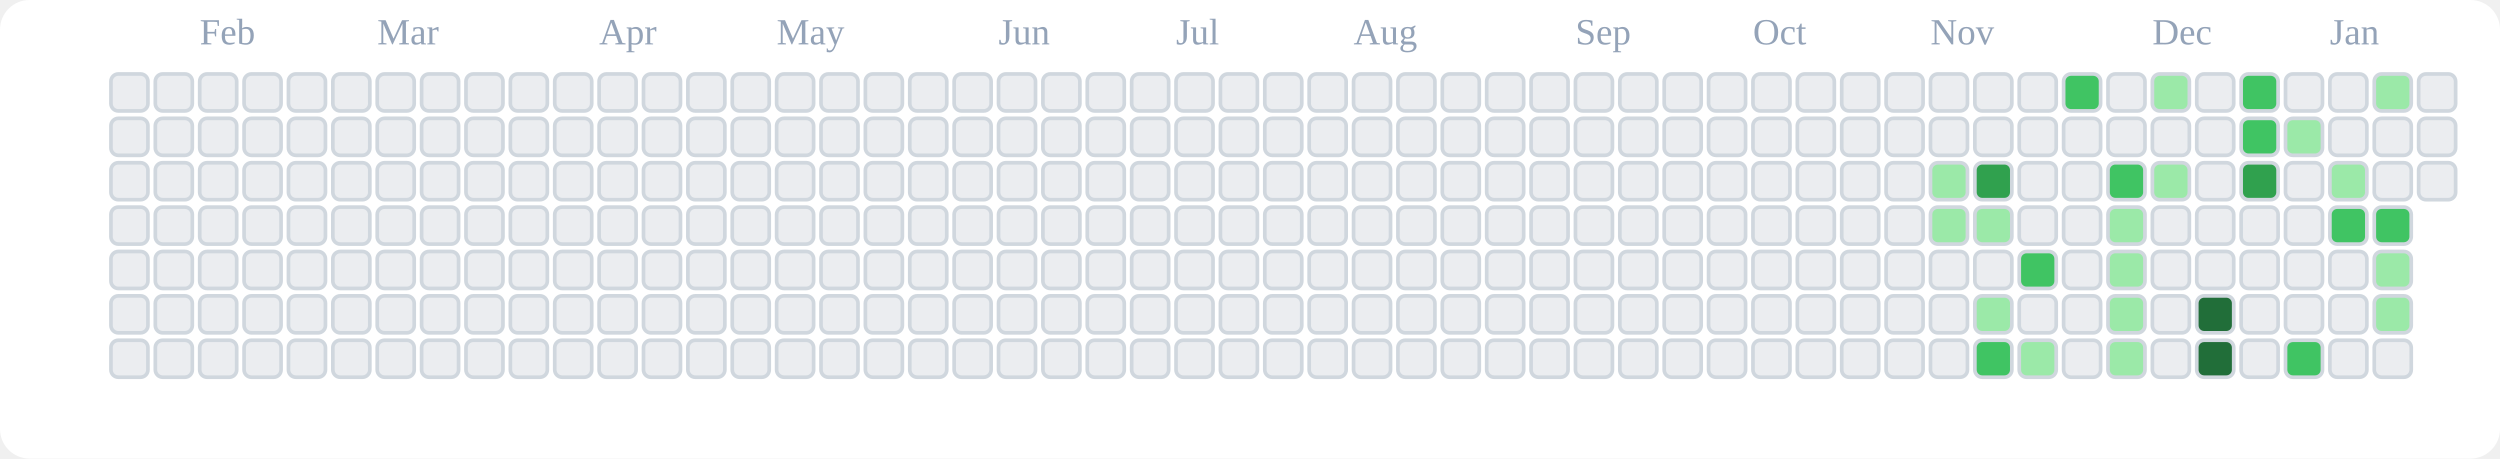
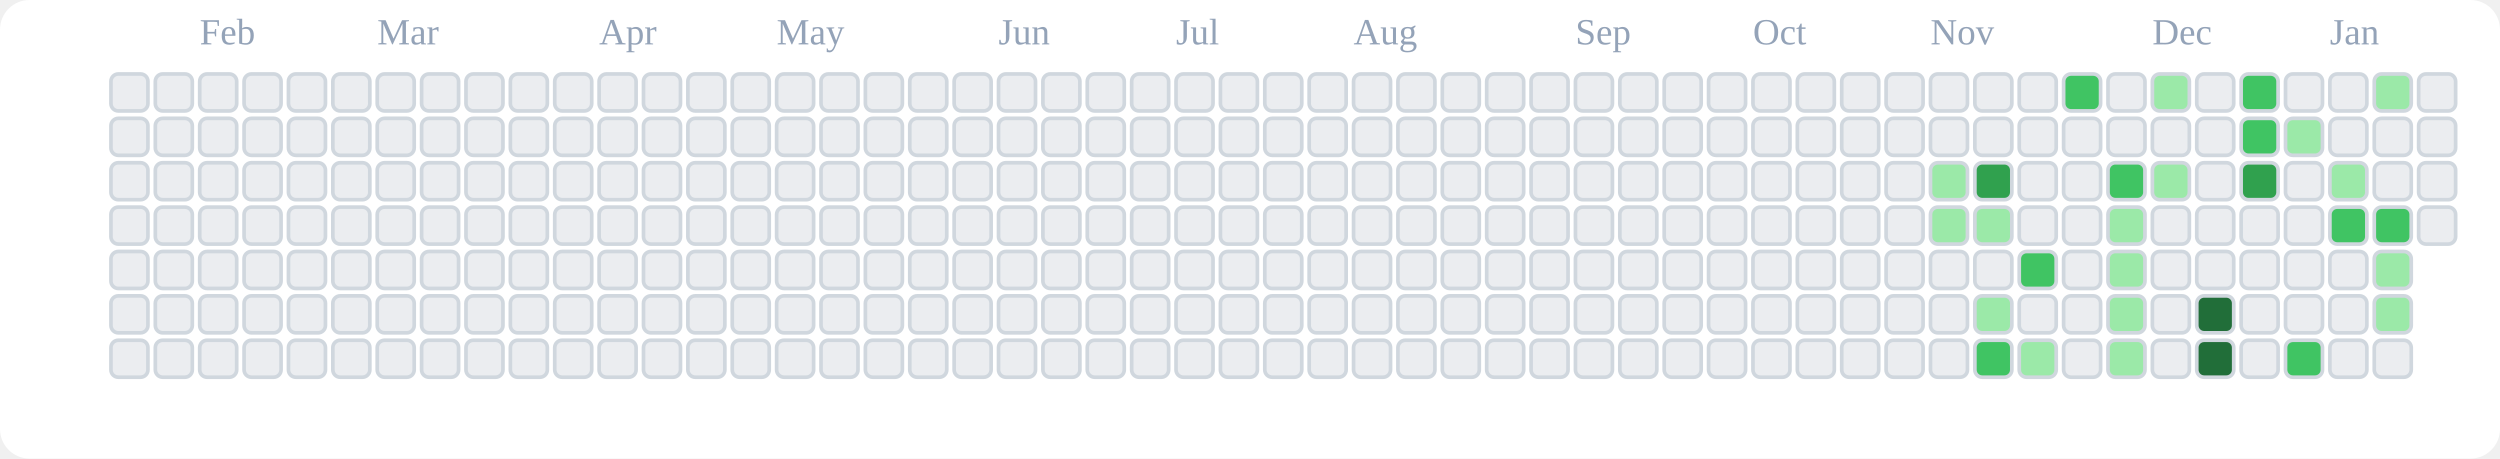
<svg xmlns="http://www.w3.org/2000/svg" viewBox="0 0 676 124" role="img" aria-label="tranhohoangvu Contributions (Light)">
  <rect x="0" y="0" width="676" height="124" fill="#ffffff" rx="8" ry="8" />
  <text x="54" y="12" font-size="10" fill="#94a3b8">Feb</text>
  <text x="102" y="12" font-size="10" fill="#94a3b8">Mar</text>
  <text x="162" y="12" font-size="10" fill="#94a3b8">Apr</text>
  <text x="210" y="12" font-size="10" fill="#94a3b8">May</text>
  <text x="270" y="12" font-size="10" fill="#94a3b8">Jun</text>
  <text x="318" y="12" font-size="10" fill="#94a3b8">Jul</text>
  <text x="366" y="12" font-size="10" fill="#94a3b8">Aug</text>
  <text x="426" y="12" font-size="10" fill="#94a3b8">Sep</text>
  <text x="474" y="12" font-size="10" fill="#94a3b8">Oct</text>
  <text x="522" y="12" font-size="10" fill="#94a3b8">Nov</text>
  <text x="582" y="12" font-size="10" fill="#94a3b8">Dec</text>
  <text x="630" y="12" font-size="10" fill="#94a3b8">Jan</text>
  <rect x="30" y="20" width="10" height="10" rx="2" ry="2" fill="#ebedf0" stroke="#d0d7de" stroke-width="1" />
  <rect x="30" y="32" width="10" height="10" rx="2" ry="2" fill="#ebedf0" stroke="#d0d7de" stroke-width="1" />
  <rect x="30" y="44" width="10" height="10" rx="2" ry="2" fill="#ebedf0" stroke="#d0d7de" stroke-width="1" />
  <rect x="30" y="56" width="10" height="10" rx="2" ry="2" fill="#ebedf0" stroke="#d0d7de" stroke-width="1" />
  <rect x="30" y="68" width="10" height="10" rx="2" ry="2" fill="#ebedf0" stroke="#d0d7de" stroke-width="1" />
  <rect x="30" y="80" width="10" height="10" rx="2" ry="2" fill="#ebedf0" stroke="#d0d7de" stroke-width="1" />
  <rect x="30" y="92" width="10" height="10" rx="2" ry="2" fill="#ebedf0" stroke="#d0d7de" stroke-width="1" />
  <rect x="42" y="20" width="10" height="10" rx="2" ry="2" fill="#ebedf0" stroke="#d0d7de" stroke-width="1" />
  <rect x="42" y="32" width="10" height="10" rx="2" ry="2" fill="#ebedf0" stroke="#d0d7de" stroke-width="1" />
  <rect x="42" y="44" width="10" height="10" rx="2" ry="2" fill="#ebedf0" stroke="#d0d7de" stroke-width="1" />
  <rect x="42" y="56" width="10" height="10" rx="2" ry="2" fill="#ebedf0" stroke="#d0d7de" stroke-width="1" />
  <rect x="42" y="68" width="10" height="10" rx="2" ry="2" fill="#ebedf0" stroke="#d0d7de" stroke-width="1" />
  <rect x="42" y="80" width="10" height="10" rx="2" ry="2" fill="#ebedf0" stroke="#d0d7de" stroke-width="1" />
  <rect x="42" y="92" width="10" height="10" rx="2" ry="2" fill="#ebedf0" stroke="#d0d7de" stroke-width="1" />
  <rect x="54" y="20" width="10" height="10" rx="2" ry="2" fill="#ebedf0" stroke="#d0d7de" stroke-width="1" />
  <rect x="54" y="32" width="10" height="10" rx="2" ry="2" fill="#ebedf0" stroke="#d0d7de" stroke-width="1" />
  <rect x="54" y="44" width="10" height="10" rx="2" ry="2" fill="#ebedf0" stroke="#d0d7de" stroke-width="1" />
  <rect x="54" y="56" width="10" height="10" rx="2" ry="2" fill="#ebedf0" stroke="#d0d7de" stroke-width="1" />
  <rect x="54" y="68" width="10" height="10" rx="2" ry="2" fill="#ebedf0" stroke="#d0d7de" stroke-width="1" />
  <rect x="54" y="80" width="10" height="10" rx="2" ry="2" fill="#ebedf0" stroke="#d0d7de" stroke-width="1" />
  <rect x="54" y="92" width="10" height="10" rx="2" ry="2" fill="#ebedf0" stroke="#d0d7de" stroke-width="1" />
  <rect x="66" y="20" width="10" height="10" rx="2" ry="2" fill="#ebedf0" stroke="#d0d7de" stroke-width="1" />
  <rect x="66" y="32" width="10" height="10" rx="2" ry="2" fill="#ebedf0" stroke="#d0d7de" stroke-width="1" />
  <rect x="66" y="44" width="10" height="10" rx="2" ry="2" fill="#ebedf0" stroke="#d0d7de" stroke-width="1" />
  <rect x="66" y="56" width="10" height="10" rx="2" ry="2" fill="#ebedf0" stroke="#d0d7de" stroke-width="1" />
  <rect x="66" y="68" width="10" height="10" rx="2" ry="2" fill="#ebedf0" stroke="#d0d7de" stroke-width="1" />
  <rect x="66" y="80" width="10" height="10" rx="2" ry="2" fill="#ebedf0" stroke="#d0d7de" stroke-width="1" />
  <rect x="66" y="92" width="10" height="10" rx="2" ry="2" fill="#ebedf0" stroke="#d0d7de" stroke-width="1" />
  <rect x="78" y="20" width="10" height="10" rx="2" ry="2" fill="#ebedf0" stroke="#d0d7de" stroke-width="1" />
  <rect x="78" y="32" width="10" height="10" rx="2" ry="2" fill="#ebedf0" stroke="#d0d7de" stroke-width="1" />
  <rect x="78" y="44" width="10" height="10" rx="2" ry="2" fill="#ebedf0" stroke="#d0d7de" stroke-width="1" />
  <rect x="78" y="56" width="10" height="10" rx="2" ry="2" fill="#ebedf0" stroke="#d0d7de" stroke-width="1" />
  <rect x="78" y="68" width="10" height="10" rx="2" ry="2" fill="#ebedf0" stroke="#d0d7de" stroke-width="1" />
  <rect x="78" y="80" width="10" height="10" rx="2" ry="2" fill="#ebedf0" stroke="#d0d7de" stroke-width="1" />
  <rect x="78" y="92" width="10" height="10" rx="2" ry="2" fill="#ebedf0" stroke="#d0d7de" stroke-width="1" />
  <rect x="90" y="20" width="10" height="10" rx="2" ry="2" fill="#ebedf0" stroke="#d0d7de" stroke-width="1" />
  <rect x="90" y="32" width="10" height="10" rx="2" ry="2" fill="#ebedf0" stroke="#d0d7de" stroke-width="1" />
  <rect x="90" y="44" width="10" height="10" rx="2" ry="2" fill="#ebedf0" stroke="#d0d7de" stroke-width="1" />
  <rect x="90" y="56" width="10" height="10" rx="2" ry="2" fill="#ebedf0" stroke="#d0d7de" stroke-width="1" />
  <rect x="90" y="68" width="10" height="10" rx="2" ry="2" fill="#ebedf0" stroke="#d0d7de" stroke-width="1" />
  <rect x="90" y="80" width="10" height="10" rx="2" ry="2" fill="#ebedf0" stroke="#d0d7de" stroke-width="1" />
  <rect x="90" y="92" width="10" height="10" rx="2" ry="2" fill="#ebedf0" stroke="#d0d7de" stroke-width="1" />
  <rect x="102" y="20" width="10" height="10" rx="2" ry="2" fill="#ebedf0" stroke="#d0d7de" stroke-width="1" />
  <rect x="102" y="32" width="10" height="10" rx="2" ry="2" fill="#ebedf0" stroke="#d0d7de" stroke-width="1" />
  <rect x="102" y="44" width="10" height="10" rx="2" ry="2" fill="#ebedf0" stroke="#d0d7de" stroke-width="1" />
  <rect x="102" y="56" width="10" height="10" rx="2" ry="2" fill="#ebedf0" stroke="#d0d7de" stroke-width="1" />
  <rect x="102" y="68" width="10" height="10" rx="2" ry="2" fill="#ebedf0" stroke="#d0d7de" stroke-width="1" />
  <rect x="102" y="80" width="10" height="10" rx="2" ry="2" fill="#ebedf0" stroke="#d0d7de" stroke-width="1" />
  <rect x="102" y="92" width="10" height="10" rx="2" ry="2" fill="#ebedf0" stroke="#d0d7de" stroke-width="1" />
  <rect x="114" y="20" width="10" height="10" rx="2" ry="2" fill="#ebedf0" stroke="#d0d7de" stroke-width="1" />
  <rect x="114" y="32" width="10" height="10" rx="2" ry="2" fill="#ebedf0" stroke="#d0d7de" stroke-width="1" />
  <rect x="114" y="44" width="10" height="10" rx="2" ry="2" fill="#ebedf0" stroke="#d0d7de" stroke-width="1" />
  <rect x="114" y="56" width="10" height="10" rx="2" ry="2" fill="#ebedf0" stroke="#d0d7de" stroke-width="1" />
  <rect x="114" y="68" width="10" height="10" rx="2" ry="2" fill="#ebedf0" stroke="#d0d7de" stroke-width="1" />
  <rect x="114" y="80" width="10" height="10" rx="2" ry="2" fill="#ebedf0" stroke="#d0d7de" stroke-width="1" />
  <rect x="114" y="92" width="10" height="10" rx="2" ry="2" fill="#ebedf0" stroke="#d0d7de" stroke-width="1" />
  <rect x="126" y="20" width="10" height="10" rx="2" ry="2" fill="#ebedf0" stroke="#d0d7de" stroke-width="1" />
  <rect x="126" y="32" width="10" height="10" rx="2" ry="2" fill="#ebedf0" stroke="#d0d7de" stroke-width="1" />
  <rect x="126" y="44" width="10" height="10" rx="2" ry="2" fill="#ebedf0" stroke="#d0d7de" stroke-width="1" />
  <rect x="126" y="56" width="10" height="10" rx="2" ry="2" fill="#ebedf0" stroke="#d0d7de" stroke-width="1" />
  <rect x="126" y="68" width="10" height="10" rx="2" ry="2" fill="#ebedf0" stroke="#d0d7de" stroke-width="1" />
  <rect x="126" y="80" width="10" height="10" rx="2" ry="2" fill="#ebedf0" stroke="#d0d7de" stroke-width="1" />
  <rect x="126" y="92" width="10" height="10" rx="2" ry="2" fill="#ebedf0" stroke="#d0d7de" stroke-width="1" />
  <rect x="138" y="20" width="10" height="10" rx="2" ry="2" fill="#ebedf0" stroke="#d0d7de" stroke-width="1" />
  <rect x="138" y="32" width="10" height="10" rx="2" ry="2" fill="#ebedf0" stroke="#d0d7de" stroke-width="1" />
  <rect x="138" y="44" width="10" height="10" rx="2" ry="2" fill="#ebedf0" stroke="#d0d7de" stroke-width="1" />
  <rect x="138" y="56" width="10" height="10" rx="2" ry="2" fill="#ebedf0" stroke="#d0d7de" stroke-width="1" />
  <rect x="138" y="68" width="10" height="10" rx="2" ry="2" fill="#ebedf0" stroke="#d0d7de" stroke-width="1" />
  <rect x="138" y="80" width="10" height="10" rx="2" ry="2" fill="#ebedf0" stroke="#d0d7de" stroke-width="1" />
  <rect x="138" y="92" width="10" height="10" rx="2" ry="2" fill="#ebedf0" stroke="#d0d7de" stroke-width="1" />
  <rect x="150" y="20" width="10" height="10" rx="2" ry="2" fill="#ebedf0" stroke="#d0d7de" stroke-width="1" />
  <rect x="150" y="32" width="10" height="10" rx="2" ry="2" fill="#ebedf0" stroke="#d0d7de" stroke-width="1" />
  <rect x="150" y="44" width="10" height="10" rx="2" ry="2" fill="#ebedf0" stroke="#d0d7de" stroke-width="1" />
  <rect x="150" y="56" width="10" height="10" rx="2" ry="2" fill="#ebedf0" stroke="#d0d7de" stroke-width="1" />
  <rect x="150" y="68" width="10" height="10" rx="2" ry="2" fill="#ebedf0" stroke="#d0d7de" stroke-width="1" />
  <rect x="150" y="80" width="10" height="10" rx="2" ry="2" fill="#ebedf0" stroke="#d0d7de" stroke-width="1" />
  <rect x="150" y="92" width="10" height="10" rx="2" ry="2" fill="#ebedf0" stroke="#d0d7de" stroke-width="1" />
  <rect x="162" y="20" width="10" height="10" rx="2" ry="2" fill="#ebedf0" stroke="#d0d7de" stroke-width="1" />
  <rect x="162" y="32" width="10" height="10" rx="2" ry="2" fill="#ebedf0" stroke="#d0d7de" stroke-width="1" />
  <rect x="162" y="44" width="10" height="10" rx="2" ry="2" fill="#ebedf0" stroke="#d0d7de" stroke-width="1" />
  <rect x="162" y="56" width="10" height="10" rx="2" ry="2" fill="#ebedf0" stroke="#d0d7de" stroke-width="1" />
  <rect x="162" y="68" width="10" height="10" rx="2" ry="2" fill="#ebedf0" stroke="#d0d7de" stroke-width="1" />
  <rect x="162" y="80" width="10" height="10" rx="2" ry="2" fill="#ebedf0" stroke="#d0d7de" stroke-width="1" />
  <rect x="162" y="92" width="10" height="10" rx="2" ry="2" fill="#ebedf0" stroke="#d0d7de" stroke-width="1" />
  <rect x="174" y="20" width="10" height="10" rx="2" ry="2" fill="#ebedf0" stroke="#d0d7de" stroke-width="1" />
  <rect x="174" y="32" width="10" height="10" rx="2" ry="2" fill="#ebedf0" stroke="#d0d7de" stroke-width="1" />
  <rect x="174" y="44" width="10" height="10" rx="2" ry="2" fill="#ebedf0" stroke="#d0d7de" stroke-width="1" />
  <rect x="174" y="56" width="10" height="10" rx="2" ry="2" fill="#ebedf0" stroke="#d0d7de" stroke-width="1" />
  <rect x="174" y="68" width="10" height="10" rx="2" ry="2" fill="#ebedf0" stroke="#d0d7de" stroke-width="1" />
  <rect x="174" y="80" width="10" height="10" rx="2" ry="2" fill="#ebedf0" stroke="#d0d7de" stroke-width="1" />
  <rect x="174" y="92" width="10" height="10" rx="2" ry="2" fill="#ebedf0" stroke="#d0d7de" stroke-width="1" />
  <rect x="186" y="20" width="10" height="10" rx="2" ry="2" fill="#ebedf0" stroke="#d0d7de" stroke-width="1" />
  <rect x="186" y="32" width="10" height="10" rx="2" ry="2" fill="#ebedf0" stroke="#d0d7de" stroke-width="1" />
  <rect x="186" y="44" width="10" height="10" rx="2" ry="2" fill="#ebedf0" stroke="#d0d7de" stroke-width="1" />
  <rect x="186" y="56" width="10" height="10" rx="2" ry="2" fill="#ebedf0" stroke="#d0d7de" stroke-width="1" />
  <rect x="186" y="68" width="10" height="10" rx="2" ry="2" fill="#ebedf0" stroke="#d0d7de" stroke-width="1" />
  <rect x="186" y="80" width="10" height="10" rx="2" ry="2" fill="#ebedf0" stroke="#d0d7de" stroke-width="1" />
  <rect x="186" y="92" width="10" height="10" rx="2" ry="2" fill="#ebedf0" stroke="#d0d7de" stroke-width="1" />
  <rect x="198" y="20" width="10" height="10" rx="2" ry="2" fill="#ebedf0" stroke="#d0d7de" stroke-width="1" />
  <rect x="198" y="32" width="10" height="10" rx="2" ry="2" fill="#ebedf0" stroke="#d0d7de" stroke-width="1" />
  <rect x="198" y="44" width="10" height="10" rx="2" ry="2" fill="#ebedf0" stroke="#d0d7de" stroke-width="1" />
  <rect x="198" y="56" width="10" height="10" rx="2" ry="2" fill="#ebedf0" stroke="#d0d7de" stroke-width="1" />
  <rect x="198" y="68" width="10" height="10" rx="2" ry="2" fill="#ebedf0" stroke="#d0d7de" stroke-width="1" />
  <rect x="198" y="80" width="10" height="10" rx="2" ry="2" fill="#ebedf0" stroke="#d0d7de" stroke-width="1" />
  <rect x="198" y="92" width="10" height="10" rx="2" ry="2" fill="#ebedf0" stroke="#d0d7de" stroke-width="1" />
  <rect x="210" y="20" width="10" height="10" rx="2" ry="2" fill="#ebedf0" stroke="#d0d7de" stroke-width="1" />
  <rect x="210" y="32" width="10" height="10" rx="2" ry="2" fill="#ebedf0" stroke="#d0d7de" stroke-width="1" />
  <rect x="210" y="44" width="10" height="10" rx="2" ry="2" fill="#ebedf0" stroke="#d0d7de" stroke-width="1" />
  <rect x="210" y="56" width="10" height="10" rx="2" ry="2" fill="#ebedf0" stroke="#d0d7de" stroke-width="1" />
  <rect x="210" y="68" width="10" height="10" rx="2" ry="2" fill="#ebedf0" stroke="#d0d7de" stroke-width="1" />
  <rect x="210" y="80" width="10" height="10" rx="2" ry="2" fill="#ebedf0" stroke="#d0d7de" stroke-width="1" />
  <rect x="210" y="92" width="10" height="10" rx="2" ry="2" fill="#ebedf0" stroke="#d0d7de" stroke-width="1" />
  <rect x="222" y="20" width="10" height="10" rx="2" ry="2" fill="#ebedf0" stroke="#d0d7de" stroke-width="1" />
  <rect x="222" y="32" width="10" height="10" rx="2" ry="2" fill="#ebedf0" stroke="#d0d7de" stroke-width="1" />
  <rect x="222" y="44" width="10" height="10" rx="2" ry="2" fill="#ebedf0" stroke="#d0d7de" stroke-width="1" />
  <rect x="222" y="56" width="10" height="10" rx="2" ry="2" fill="#ebedf0" stroke="#d0d7de" stroke-width="1" />
  <rect x="222" y="68" width="10" height="10" rx="2" ry="2" fill="#ebedf0" stroke="#d0d7de" stroke-width="1" />
  <rect x="222" y="80" width="10" height="10" rx="2" ry="2" fill="#ebedf0" stroke="#d0d7de" stroke-width="1" />
  <rect x="222" y="92" width="10" height="10" rx="2" ry="2" fill="#ebedf0" stroke="#d0d7de" stroke-width="1" />
  <rect x="234" y="20" width="10" height="10" rx="2" ry="2" fill="#ebedf0" stroke="#d0d7de" stroke-width="1" />
  <rect x="234" y="32" width="10" height="10" rx="2" ry="2" fill="#ebedf0" stroke="#d0d7de" stroke-width="1" />
  <rect x="234" y="44" width="10" height="10" rx="2" ry="2" fill="#ebedf0" stroke="#d0d7de" stroke-width="1" />
  <rect x="234" y="56" width="10" height="10" rx="2" ry="2" fill="#ebedf0" stroke="#d0d7de" stroke-width="1" />
  <rect x="234" y="68" width="10" height="10" rx="2" ry="2" fill="#ebedf0" stroke="#d0d7de" stroke-width="1" />
  <rect x="234" y="80" width="10" height="10" rx="2" ry="2" fill="#ebedf0" stroke="#d0d7de" stroke-width="1" />
  <rect x="234" y="92" width="10" height="10" rx="2" ry="2" fill="#ebedf0" stroke="#d0d7de" stroke-width="1" />
  <rect x="246" y="20" width="10" height="10" rx="2" ry="2" fill="#ebedf0" stroke="#d0d7de" stroke-width="1" />
  <rect x="246" y="32" width="10" height="10" rx="2" ry="2" fill="#ebedf0" stroke="#d0d7de" stroke-width="1" />
  <rect x="246" y="44" width="10" height="10" rx="2" ry="2" fill="#ebedf0" stroke="#d0d7de" stroke-width="1" />
  <rect x="246" y="56" width="10" height="10" rx="2" ry="2" fill="#ebedf0" stroke="#d0d7de" stroke-width="1" />
  <rect x="246" y="68" width="10" height="10" rx="2" ry="2" fill="#ebedf0" stroke="#d0d7de" stroke-width="1" />
  <rect x="246" y="80" width="10" height="10" rx="2" ry="2" fill="#ebedf0" stroke="#d0d7de" stroke-width="1" />
  <rect x="246" y="92" width="10" height="10" rx="2" ry="2" fill="#ebedf0" stroke="#d0d7de" stroke-width="1" />
  <rect x="258" y="20" width="10" height="10" rx="2" ry="2" fill="#ebedf0" stroke="#d0d7de" stroke-width="1" />
  <rect x="258" y="32" width="10" height="10" rx="2" ry="2" fill="#ebedf0" stroke="#d0d7de" stroke-width="1" />
  <rect x="258" y="44" width="10" height="10" rx="2" ry="2" fill="#ebedf0" stroke="#d0d7de" stroke-width="1" />
  <rect x="258" y="56" width="10" height="10" rx="2" ry="2" fill="#ebedf0" stroke="#d0d7de" stroke-width="1" />
  <rect x="258" y="68" width="10" height="10" rx="2" ry="2" fill="#ebedf0" stroke="#d0d7de" stroke-width="1" />
  <rect x="258" y="80" width="10" height="10" rx="2" ry="2" fill="#ebedf0" stroke="#d0d7de" stroke-width="1" />
  <rect x="258" y="92" width="10" height="10" rx="2" ry="2" fill="#ebedf0" stroke="#d0d7de" stroke-width="1" />
  <rect x="270" y="20" width="10" height="10" rx="2" ry="2" fill="#ebedf0" stroke="#d0d7de" stroke-width="1" />
  <rect x="270" y="32" width="10" height="10" rx="2" ry="2" fill="#ebedf0" stroke="#d0d7de" stroke-width="1" />
  <rect x="270" y="44" width="10" height="10" rx="2" ry="2" fill="#ebedf0" stroke="#d0d7de" stroke-width="1" />
  <rect x="270" y="56" width="10" height="10" rx="2" ry="2" fill="#ebedf0" stroke="#d0d7de" stroke-width="1" />
  <rect x="270" y="68" width="10" height="10" rx="2" ry="2" fill="#ebedf0" stroke="#d0d7de" stroke-width="1" />
  <rect x="270" y="80" width="10" height="10" rx="2" ry="2" fill="#ebedf0" stroke="#d0d7de" stroke-width="1" />
  <rect x="270" y="92" width="10" height="10" rx="2" ry="2" fill="#ebedf0" stroke="#d0d7de" stroke-width="1" />
  <rect x="282" y="20" width="10" height="10" rx="2" ry="2" fill="#ebedf0" stroke="#d0d7de" stroke-width="1" />
  <rect x="282" y="32" width="10" height="10" rx="2" ry="2" fill="#ebedf0" stroke="#d0d7de" stroke-width="1" />
  <rect x="282" y="44" width="10" height="10" rx="2" ry="2" fill="#ebedf0" stroke="#d0d7de" stroke-width="1" />
  <rect x="282" y="56" width="10" height="10" rx="2" ry="2" fill="#ebedf0" stroke="#d0d7de" stroke-width="1" />
  <rect x="282" y="68" width="10" height="10" rx="2" ry="2" fill="#ebedf0" stroke="#d0d7de" stroke-width="1" />
  <rect x="282" y="80" width="10" height="10" rx="2" ry="2" fill="#ebedf0" stroke="#d0d7de" stroke-width="1" />
  <rect x="282" y="92" width="10" height="10" rx="2" ry="2" fill="#ebedf0" stroke="#d0d7de" stroke-width="1" />
  <rect x="294" y="20" width="10" height="10" rx="2" ry="2" fill="#ebedf0" stroke="#d0d7de" stroke-width="1" />
  <rect x="294" y="32" width="10" height="10" rx="2" ry="2" fill="#ebedf0" stroke="#d0d7de" stroke-width="1" />
  <rect x="294" y="44" width="10" height="10" rx="2" ry="2" fill="#ebedf0" stroke="#d0d7de" stroke-width="1" />
  <rect x="294" y="56" width="10" height="10" rx="2" ry="2" fill="#ebedf0" stroke="#d0d7de" stroke-width="1" />
  <rect x="294" y="68" width="10" height="10" rx="2" ry="2" fill="#ebedf0" stroke="#d0d7de" stroke-width="1" />
  <rect x="294" y="80" width="10" height="10" rx="2" ry="2" fill="#ebedf0" stroke="#d0d7de" stroke-width="1" />
  <rect x="294" y="92" width="10" height="10" rx="2" ry="2" fill="#ebedf0" stroke="#d0d7de" stroke-width="1" />
  <rect x="306" y="20" width="10" height="10" rx="2" ry="2" fill="#ebedf0" stroke="#d0d7de" stroke-width="1" />
  <rect x="306" y="32" width="10" height="10" rx="2" ry="2" fill="#ebedf0" stroke="#d0d7de" stroke-width="1" />
  <rect x="306" y="44" width="10" height="10" rx="2" ry="2" fill="#ebedf0" stroke="#d0d7de" stroke-width="1" />
  <rect x="306" y="56" width="10" height="10" rx="2" ry="2" fill="#ebedf0" stroke="#d0d7de" stroke-width="1" />
  <rect x="306" y="68" width="10" height="10" rx="2" ry="2" fill="#ebedf0" stroke="#d0d7de" stroke-width="1" />
  <rect x="306" y="80" width="10" height="10" rx="2" ry="2" fill="#ebedf0" stroke="#d0d7de" stroke-width="1" />
  <rect x="306" y="92" width="10" height="10" rx="2" ry="2" fill="#ebedf0" stroke="#d0d7de" stroke-width="1" />
  <rect x="318" y="20" width="10" height="10" rx="2" ry="2" fill="#ebedf0" stroke="#d0d7de" stroke-width="1" />
  <rect x="318" y="32" width="10" height="10" rx="2" ry="2" fill="#ebedf0" stroke="#d0d7de" stroke-width="1" />
  <rect x="318" y="44" width="10" height="10" rx="2" ry="2" fill="#ebedf0" stroke="#d0d7de" stroke-width="1" />
  <rect x="318" y="56" width="10" height="10" rx="2" ry="2" fill="#ebedf0" stroke="#d0d7de" stroke-width="1" />
  <rect x="318" y="68" width="10" height="10" rx="2" ry="2" fill="#ebedf0" stroke="#d0d7de" stroke-width="1" />
  <rect x="318" y="80" width="10" height="10" rx="2" ry="2" fill="#ebedf0" stroke="#d0d7de" stroke-width="1" />
  <rect x="318" y="92" width="10" height="10" rx="2" ry="2" fill="#ebedf0" stroke="#d0d7de" stroke-width="1" />
  <rect x="330" y="20" width="10" height="10" rx="2" ry="2" fill="#ebedf0" stroke="#d0d7de" stroke-width="1" />
  <rect x="330" y="32" width="10" height="10" rx="2" ry="2" fill="#ebedf0" stroke="#d0d7de" stroke-width="1" />
  <rect x="330" y="44" width="10" height="10" rx="2" ry="2" fill="#ebedf0" stroke="#d0d7de" stroke-width="1" />
  <rect x="330" y="56" width="10" height="10" rx="2" ry="2" fill="#ebedf0" stroke="#d0d7de" stroke-width="1" />
  <rect x="330" y="68" width="10" height="10" rx="2" ry="2" fill="#ebedf0" stroke="#d0d7de" stroke-width="1" />
  <rect x="330" y="80" width="10" height="10" rx="2" ry="2" fill="#ebedf0" stroke="#d0d7de" stroke-width="1" />
  <rect x="330" y="92" width="10" height="10" rx="2" ry="2" fill="#ebedf0" stroke="#d0d7de" stroke-width="1" />
  <rect x="342" y="20" width="10" height="10" rx="2" ry="2" fill="#ebedf0" stroke="#d0d7de" stroke-width="1" />
  <rect x="342" y="32" width="10" height="10" rx="2" ry="2" fill="#ebedf0" stroke="#d0d7de" stroke-width="1" />
  <rect x="342" y="44" width="10" height="10" rx="2" ry="2" fill="#ebedf0" stroke="#d0d7de" stroke-width="1" />
  <rect x="342" y="56" width="10" height="10" rx="2" ry="2" fill="#ebedf0" stroke="#d0d7de" stroke-width="1" />
  <rect x="342" y="68" width="10" height="10" rx="2" ry="2" fill="#ebedf0" stroke="#d0d7de" stroke-width="1" />
  <rect x="342" y="80" width="10" height="10" rx="2" ry="2" fill="#ebedf0" stroke="#d0d7de" stroke-width="1" />
  <rect x="342" y="92" width="10" height="10" rx="2" ry="2" fill="#ebedf0" stroke="#d0d7de" stroke-width="1" />
  <rect x="354" y="20" width="10" height="10" rx="2" ry="2" fill="#ebedf0" stroke="#d0d7de" stroke-width="1" />
  <rect x="354" y="32" width="10" height="10" rx="2" ry="2" fill="#ebedf0" stroke="#d0d7de" stroke-width="1" />
  <rect x="354" y="44" width="10" height="10" rx="2" ry="2" fill="#ebedf0" stroke="#d0d7de" stroke-width="1" />
  <rect x="354" y="56" width="10" height="10" rx="2" ry="2" fill="#ebedf0" stroke="#d0d7de" stroke-width="1" />
  <rect x="354" y="68" width="10" height="10" rx="2" ry="2" fill="#ebedf0" stroke="#d0d7de" stroke-width="1" />
  <rect x="354" y="80" width="10" height="10" rx="2" ry="2" fill="#ebedf0" stroke="#d0d7de" stroke-width="1" />
  <rect x="354" y="92" width="10" height="10" rx="2" ry="2" fill="#ebedf0" stroke="#d0d7de" stroke-width="1" />
  <rect x="366" y="20" width="10" height="10" rx="2" ry="2" fill="#ebedf0" stroke="#d0d7de" stroke-width="1" />
  <rect x="366" y="32" width="10" height="10" rx="2" ry="2" fill="#ebedf0" stroke="#d0d7de" stroke-width="1" />
  <rect x="366" y="44" width="10" height="10" rx="2" ry="2" fill="#ebedf0" stroke="#d0d7de" stroke-width="1" />
  <rect x="366" y="56" width="10" height="10" rx="2" ry="2" fill="#ebedf0" stroke="#d0d7de" stroke-width="1" />
  <rect x="366" y="68" width="10" height="10" rx="2" ry="2" fill="#ebedf0" stroke="#d0d7de" stroke-width="1" />
  <rect x="366" y="80" width="10" height="10" rx="2" ry="2" fill="#ebedf0" stroke="#d0d7de" stroke-width="1" />
  <rect x="366" y="92" width="10" height="10" rx="2" ry="2" fill="#ebedf0" stroke="#d0d7de" stroke-width="1" />
  <rect x="378" y="20" width="10" height="10" rx="2" ry="2" fill="#ebedf0" stroke="#d0d7de" stroke-width="1" />
  <rect x="378" y="32" width="10" height="10" rx="2" ry="2" fill="#ebedf0" stroke="#d0d7de" stroke-width="1" />
  <rect x="378" y="44" width="10" height="10" rx="2" ry="2" fill="#ebedf0" stroke="#d0d7de" stroke-width="1" />
  <rect x="378" y="56" width="10" height="10" rx="2" ry="2" fill="#ebedf0" stroke="#d0d7de" stroke-width="1" />
  <rect x="378" y="68" width="10" height="10" rx="2" ry="2" fill="#ebedf0" stroke="#d0d7de" stroke-width="1" />
  <rect x="378" y="80" width="10" height="10" rx="2" ry="2" fill="#ebedf0" stroke="#d0d7de" stroke-width="1" />
  <rect x="378" y="92" width="10" height="10" rx="2" ry="2" fill="#ebedf0" stroke="#d0d7de" stroke-width="1" />
  <rect x="390" y="20" width="10" height="10" rx="2" ry="2" fill="#ebedf0" stroke="#d0d7de" stroke-width="1" />
  <rect x="390" y="32" width="10" height="10" rx="2" ry="2" fill="#ebedf0" stroke="#d0d7de" stroke-width="1" />
  <rect x="390" y="44" width="10" height="10" rx="2" ry="2" fill="#ebedf0" stroke="#d0d7de" stroke-width="1" />
  <rect x="390" y="56" width="10" height="10" rx="2" ry="2" fill="#ebedf0" stroke="#d0d7de" stroke-width="1" />
  <rect x="390" y="68" width="10" height="10" rx="2" ry="2" fill="#ebedf0" stroke="#d0d7de" stroke-width="1" />
  <rect x="390" y="80" width="10" height="10" rx="2" ry="2" fill="#ebedf0" stroke="#d0d7de" stroke-width="1" />
  <rect x="390" y="92" width="10" height="10" rx="2" ry="2" fill="#ebedf0" stroke="#d0d7de" stroke-width="1" />
  <rect x="402" y="20" width="10" height="10" rx="2" ry="2" fill="#ebedf0" stroke="#d0d7de" stroke-width="1" />
  <rect x="402" y="32" width="10" height="10" rx="2" ry="2" fill="#ebedf0" stroke="#d0d7de" stroke-width="1" />
  <rect x="402" y="44" width="10" height="10" rx="2" ry="2" fill="#ebedf0" stroke="#d0d7de" stroke-width="1" />
  <rect x="402" y="56" width="10" height="10" rx="2" ry="2" fill="#ebedf0" stroke="#d0d7de" stroke-width="1" />
  <rect x="402" y="68" width="10" height="10" rx="2" ry="2" fill="#ebedf0" stroke="#d0d7de" stroke-width="1" />
  <rect x="402" y="80" width="10" height="10" rx="2" ry="2" fill="#ebedf0" stroke="#d0d7de" stroke-width="1" />
  <rect x="402" y="92" width="10" height="10" rx="2" ry="2" fill="#ebedf0" stroke="#d0d7de" stroke-width="1" />
  <rect x="414" y="20" width="10" height="10" rx="2" ry="2" fill="#ebedf0" stroke="#d0d7de" stroke-width="1" />
  <rect x="414" y="32" width="10" height="10" rx="2" ry="2" fill="#ebedf0" stroke="#d0d7de" stroke-width="1" />
  <rect x="414" y="44" width="10" height="10" rx="2" ry="2" fill="#ebedf0" stroke="#d0d7de" stroke-width="1" />
  <rect x="414" y="56" width="10" height="10" rx="2" ry="2" fill="#ebedf0" stroke="#d0d7de" stroke-width="1" />
  <rect x="414" y="68" width="10" height="10" rx="2" ry="2" fill="#ebedf0" stroke="#d0d7de" stroke-width="1" />
  <rect x="414" y="80" width="10" height="10" rx="2" ry="2" fill="#ebedf0" stroke="#d0d7de" stroke-width="1" />
  <rect x="414" y="92" width="10" height="10" rx="2" ry="2" fill="#ebedf0" stroke="#d0d7de" stroke-width="1" />
  <rect x="426" y="20" width="10" height="10" rx="2" ry="2" fill="#ebedf0" stroke="#d0d7de" stroke-width="1" />
  <rect x="426" y="32" width="10" height="10" rx="2" ry="2" fill="#ebedf0" stroke="#d0d7de" stroke-width="1" />
  <rect x="426" y="44" width="10" height="10" rx="2" ry="2" fill="#ebedf0" stroke="#d0d7de" stroke-width="1" />
  <rect x="426" y="56" width="10" height="10" rx="2" ry="2" fill="#ebedf0" stroke="#d0d7de" stroke-width="1" />
  <rect x="426" y="68" width="10" height="10" rx="2" ry="2" fill="#ebedf0" stroke="#d0d7de" stroke-width="1" />
  <rect x="426" y="80" width="10" height="10" rx="2" ry="2" fill="#ebedf0" stroke="#d0d7de" stroke-width="1" />
  <rect x="426" y="92" width="10" height="10" rx="2" ry="2" fill="#ebedf0" stroke="#d0d7de" stroke-width="1" />
  <rect x="438" y="20" width="10" height="10" rx="2" ry="2" fill="#ebedf0" stroke="#d0d7de" stroke-width="1" />
  <rect x="438" y="32" width="10" height="10" rx="2" ry="2" fill="#ebedf0" stroke="#d0d7de" stroke-width="1" />
  <rect x="438" y="44" width="10" height="10" rx="2" ry="2" fill="#ebedf0" stroke="#d0d7de" stroke-width="1" />
  <rect x="438" y="56" width="10" height="10" rx="2" ry="2" fill="#ebedf0" stroke="#d0d7de" stroke-width="1" />
  <rect x="438" y="68" width="10" height="10" rx="2" ry="2" fill="#ebedf0" stroke="#d0d7de" stroke-width="1" />
  <rect x="438" y="80" width="10" height="10" rx="2" ry="2" fill="#ebedf0" stroke="#d0d7de" stroke-width="1" />
  <rect x="438" y="92" width="10" height="10" rx="2" ry="2" fill="#ebedf0" stroke="#d0d7de" stroke-width="1" />
  <rect x="450" y="20" width="10" height="10" rx="2" ry="2" fill="#ebedf0" stroke="#d0d7de" stroke-width="1" />
  <rect x="450" y="32" width="10" height="10" rx="2" ry="2" fill="#ebedf0" stroke="#d0d7de" stroke-width="1" />
  <rect x="450" y="44" width="10" height="10" rx="2" ry="2" fill="#ebedf0" stroke="#d0d7de" stroke-width="1" />
  <rect x="450" y="56" width="10" height="10" rx="2" ry="2" fill="#ebedf0" stroke="#d0d7de" stroke-width="1" />
  <rect x="450" y="68" width="10" height="10" rx="2" ry="2" fill="#ebedf0" stroke="#d0d7de" stroke-width="1" />
  <rect x="450" y="80" width="10" height="10" rx="2" ry="2" fill="#ebedf0" stroke="#d0d7de" stroke-width="1" />
  <rect x="450" y="92" width="10" height="10" rx="2" ry="2" fill="#ebedf0" stroke="#d0d7de" stroke-width="1" />
  <rect x="462" y="20" width="10" height="10" rx="2" ry="2" fill="#ebedf0" stroke="#d0d7de" stroke-width="1" />
  <rect x="462" y="32" width="10" height="10" rx="2" ry="2" fill="#ebedf0" stroke="#d0d7de" stroke-width="1" />
  <rect x="462" y="44" width="10" height="10" rx="2" ry="2" fill="#ebedf0" stroke="#d0d7de" stroke-width="1" />
  <rect x="462" y="56" width="10" height="10" rx="2" ry="2" fill="#ebedf0" stroke="#d0d7de" stroke-width="1" />
  <rect x="462" y="68" width="10" height="10" rx="2" ry="2" fill="#ebedf0" stroke="#d0d7de" stroke-width="1" />
  <rect x="462" y="80" width="10" height="10" rx="2" ry="2" fill="#ebedf0" stroke="#d0d7de" stroke-width="1" />
  <rect x="462" y="92" width="10" height="10" rx="2" ry="2" fill="#ebedf0" stroke="#d0d7de" stroke-width="1" />
  <rect x="474" y="20" width="10" height="10" rx="2" ry="2" fill="#ebedf0" stroke="#d0d7de" stroke-width="1" />
  <rect x="474" y="32" width="10" height="10" rx="2" ry="2" fill="#ebedf0" stroke="#d0d7de" stroke-width="1" />
  <rect x="474" y="44" width="10" height="10" rx="2" ry="2" fill="#ebedf0" stroke="#d0d7de" stroke-width="1" />
  <rect x="474" y="56" width="10" height="10" rx="2" ry="2" fill="#ebedf0" stroke="#d0d7de" stroke-width="1" />
  <rect x="474" y="68" width="10" height="10" rx="2" ry="2" fill="#ebedf0" stroke="#d0d7de" stroke-width="1" />
  <rect x="474" y="80" width="10" height="10" rx="2" ry="2" fill="#ebedf0" stroke="#d0d7de" stroke-width="1" />
  <rect x="474" y="92" width="10" height="10" rx="2" ry="2" fill="#ebedf0" stroke="#d0d7de" stroke-width="1" />
  <rect x="486" y="20" width="10" height="10" rx="2" ry="2" fill="#ebedf0" stroke="#d0d7de" stroke-width="1" />
  <rect x="486" y="32" width="10" height="10" rx="2" ry="2" fill="#ebedf0" stroke="#d0d7de" stroke-width="1" />
  <rect x="486" y="44" width="10" height="10" rx="2" ry="2" fill="#ebedf0" stroke="#d0d7de" stroke-width="1" />
  <rect x="486" y="56" width="10" height="10" rx="2" ry="2" fill="#ebedf0" stroke="#d0d7de" stroke-width="1" />
  <rect x="486" y="68" width="10" height="10" rx="2" ry="2" fill="#ebedf0" stroke="#d0d7de" stroke-width="1" />
  <rect x="486" y="80" width="10" height="10" rx="2" ry="2" fill="#ebedf0" stroke="#d0d7de" stroke-width="1" />
  <rect x="486" y="92" width="10" height="10" rx="2" ry="2" fill="#ebedf0" stroke="#d0d7de" stroke-width="1" />
  <rect x="498" y="20" width="10" height="10" rx="2" ry="2" fill="#ebedf0" stroke="#d0d7de" stroke-width="1" />
  <rect x="498" y="32" width="10" height="10" rx="2" ry="2" fill="#ebedf0" stroke="#d0d7de" stroke-width="1" />
  <rect x="498" y="44" width="10" height="10" rx="2" ry="2" fill="#ebedf0" stroke="#d0d7de" stroke-width="1" />
  <rect x="498" y="56" width="10" height="10" rx="2" ry="2" fill="#ebedf0" stroke="#d0d7de" stroke-width="1" />
  <rect x="498" y="68" width="10" height="10" rx="2" ry="2" fill="#ebedf0" stroke="#d0d7de" stroke-width="1" />
  <rect x="498" y="80" width="10" height="10" rx="2" ry="2" fill="#ebedf0" stroke="#d0d7de" stroke-width="1" />
  <rect x="498" y="92" width="10" height="10" rx="2" ry="2" fill="#ebedf0" stroke="#d0d7de" stroke-width="1" />
  <rect x="510" y="20" width="10" height="10" rx="2" ry="2" fill="#ebedf0" stroke="#d0d7de" stroke-width="1" />
  <rect x="510" y="32" width="10" height="10" rx="2" ry="2" fill="#ebedf0" stroke="#d0d7de" stroke-width="1" />
  <rect x="510" y="44" width="10" height="10" rx="2" ry="2" fill="#ebedf0" stroke="#d0d7de" stroke-width="1" />
  <rect x="510" y="56" width="10" height="10" rx="2" ry="2" fill="#ebedf0" stroke="#d0d7de" stroke-width="1" />
  <rect x="510" y="68" width="10" height="10" rx="2" ry="2" fill="#ebedf0" stroke="#d0d7de" stroke-width="1" />
  <rect x="510" y="80" width="10" height="10" rx="2" ry="2" fill="#ebedf0" stroke="#d0d7de" stroke-width="1" />
  <rect x="510" y="92" width="10" height="10" rx="2" ry="2" fill="#ebedf0" stroke="#d0d7de" stroke-width="1" />
  <rect x="522" y="20" width="10" height="10" rx="2" ry="2" fill="#ebedf0" stroke="#d0d7de" stroke-width="1" />
  <rect x="522" y="32" width="10" height="10" rx="2" ry="2" fill="#ebedf0" stroke="#d0d7de" stroke-width="1" />
  <rect x="522" y="44" width="10" height="10" rx="2" ry="2" fill="#9be9a8" stroke="#d0d7de" stroke-width="1" />
  <rect x="522" y="56" width="10" height="10" rx="2" ry="2" fill="#9be9a8" stroke="#d0d7de" stroke-width="1" />
  <rect x="522" y="68" width="10" height="10" rx="2" ry="2" fill="#ebedf0" stroke="#d0d7de" stroke-width="1" />
  <rect x="522" y="80" width="10" height="10" rx="2" ry="2" fill="#ebedf0" stroke="#d0d7de" stroke-width="1" />
  <rect x="522" y="92" width="10" height="10" rx="2" ry="2" fill="#ebedf0" stroke="#d0d7de" stroke-width="1" />
  <rect x="534" y="20" width="10" height="10" rx="2" ry="2" fill="#ebedf0" stroke="#d0d7de" stroke-width="1" />
  <rect x="534" y="32" width="10" height="10" rx="2" ry="2" fill="#ebedf0" stroke="#d0d7de" stroke-width="1" />
  <rect x="534" y="44" width="10" height="10" rx="2" ry="2" fill="#30a14e" stroke="#d0d7de" stroke-width="1" />
  <rect x="534" y="56" width="10" height="10" rx="2" ry="2" fill="#9be9a8" stroke="#d0d7de" stroke-width="1" />
  <rect x="534" y="68" width="10" height="10" rx="2" ry="2" fill="#ebedf0" stroke="#d0d7de" stroke-width="1" />
  <rect x="534" y="80" width="10" height="10" rx="2" ry="2" fill="#9be9a8" stroke="#d0d7de" stroke-width="1" />
  <rect x="534" y="92" width="10" height="10" rx="2" ry="2" fill="#40c463" stroke="#d0d7de" stroke-width="1" />
  <rect x="546" y="20" width="10" height="10" rx="2" ry="2" fill="#ebedf0" stroke="#d0d7de" stroke-width="1" />
  <rect x="546" y="32" width="10" height="10" rx="2" ry="2" fill="#ebedf0" stroke="#d0d7de" stroke-width="1" />
  <rect x="546" y="44" width="10" height="10" rx="2" ry="2" fill="#ebedf0" stroke="#d0d7de" stroke-width="1" />
  <rect x="546" y="56" width="10" height="10" rx="2" ry="2" fill="#ebedf0" stroke="#d0d7de" stroke-width="1" />
  <rect x="546" y="68" width="10" height="10" rx="2" ry="2" fill="#40c463" stroke="#d0d7de" stroke-width="1" />
  <rect x="546" y="80" width="10" height="10" rx="2" ry="2" fill="#ebedf0" stroke="#d0d7de" stroke-width="1" />
  <rect x="546" y="92" width="10" height="10" rx="2" ry="2" fill="#9be9a8" stroke="#d0d7de" stroke-width="1" />
  <rect x="558" y="20" width="10" height="10" rx="2" ry="2" fill="#40c463" stroke="#d0d7de" stroke-width="1" />
  <rect x="558" y="32" width="10" height="10" rx="2" ry="2" fill="#ebedf0" stroke="#d0d7de" stroke-width="1" />
  <rect x="558" y="44" width="10" height="10" rx="2" ry="2" fill="#ebedf0" stroke="#d0d7de" stroke-width="1" />
  <rect x="558" y="56" width="10" height="10" rx="2" ry="2" fill="#ebedf0" stroke="#d0d7de" stroke-width="1" />
  <rect x="558" y="68" width="10" height="10" rx="2" ry="2" fill="#ebedf0" stroke="#d0d7de" stroke-width="1" />
  <rect x="558" y="80" width="10" height="10" rx="2" ry="2" fill="#ebedf0" stroke="#d0d7de" stroke-width="1" />
  <rect x="558" y="92" width="10" height="10" rx="2" ry="2" fill="#ebedf0" stroke="#d0d7de" stroke-width="1" />
  <rect x="570" y="20" width="10" height="10" rx="2" ry="2" fill="#ebedf0" stroke="#d0d7de" stroke-width="1" />
  <rect x="570" y="32" width="10" height="10" rx="2" ry="2" fill="#ebedf0" stroke="#d0d7de" stroke-width="1" />
  <rect x="570" y="44" width="10" height="10" rx="2" ry="2" fill="#40c463" stroke="#d0d7de" stroke-width="1" />
  <rect x="570" y="56" width="10" height="10" rx="2" ry="2" fill="#9be9a8" stroke="#d0d7de" stroke-width="1" />
  <rect x="570" y="68" width="10" height="10" rx="2" ry="2" fill="#9be9a8" stroke="#d0d7de" stroke-width="1" />
  <rect x="570" y="80" width="10" height="10" rx="2" ry="2" fill="#9be9a8" stroke="#d0d7de" stroke-width="1" />
  <rect x="570" y="92" width="10" height="10" rx="2" ry="2" fill="#9be9a8" stroke="#d0d7de" stroke-width="1" />
  <rect x="582" y="20" width="10" height="10" rx="2" ry="2" fill="#9be9a8" stroke="#d0d7de" stroke-width="1" />
  <rect x="582" y="32" width="10" height="10" rx="2" ry="2" fill="#ebedf0" stroke="#d0d7de" stroke-width="1" />
  <rect x="582" y="44" width="10" height="10" rx="2" ry="2" fill="#9be9a8" stroke="#d0d7de" stroke-width="1" />
  <rect x="582" y="56" width="10" height="10" rx="2" ry="2" fill="#ebedf0" stroke="#d0d7de" stroke-width="1" />
  <rect x="582" y="68" width="10" height="10" rx="2" ry="2" fill="#ebedf0" stroke="#d0d7de" stroke-width="1" />
  <rect x="582" y="80" width="10" height="10" rx="2" ry="2" fill="#ebedf0" stroke="#d0d7de" stroke-width="1" />
  <rect x="582" y="92" width="10" height="10" rx="2" ry="2" fill="#ebedf0" stroke="#d0d7de" stroke-width="1" />
  <rect x="594" y="20" width="10" height="10" rx="2" ry="2" fill="#ebedf0" stroke="#d0d7de" stroke-width="1" />
  <rect x="594" y="32" width="10" height="10" rx="2" ry="2" fill="#ebedf0" stroke="#d0d7de" stroke-width="1" />
  <rect x="594" y="44" width="10" height="10" rx="2" ry="2" fill="#ebedf0" stroke="#d0d7de" stroke-width="1" />
  <rect x="594" y="56" width="10" height="10" rx="2" ry="2" fill="#ebedf0" stroke="#d0d7de" stroke-width="1" />
  <rect x="594" y="68" width="10" height="10" rx="2" ry="2" fill="#ebedf0" stroke="#d0d7de" stroke-width="1" />
  <rect x="594" y="80" width="10" height="10" rx="2" ry="2" fill="#216e39" stroke="#d0d7de" stroke-width="1" />
  <rect x="594" y="92" width="10" height="10" rx="2" ry="2" fill="#216e39" stroke="#d0d7de" stroke-width="1" />
  <rect x="606" y="20" width="10" height="10" rx="2" ry="2" fill="#40c463" stroke="#d0d7de" stroke-width="1" />
  <rect x="606" y="32" width="10" height="10" rx="2" ry="2" fill="#40c463" stroke="#d0d7de" stroke-width="1" />
  <rect x="606" y="44" width="10" height="10" rx="2" ry="2" fill="#30a14e" stroke="#d0d7de" stroke-width="1" />
  <rect x="606" y="56" width="10" height="10" rx="2" ry="2" fill="#ebedf0" stroke="#d0d7de" stroke-width="1" />
  <rect x="606" y="68" width="10" height="10" rx="2" ry="2" fill="#ebedf0" stroke="#d0d7de" stroke-width="1" />
  <rect x="606" y="80" width="10" height="10" rx="2" ry="2" fill="#ebedf0" stroke="#d0d7de" stroke-width="1" />
  <rect x="606" y="92" width="10" height="10" rx="2" ry="2" fill="#ebedf0" stroke="#d0d7de" stroke-width="1" />
  <rect x="618" y="20" width="10" height="10" rx="2" ry="2" fill="#ebedf0" stroke="#d0d7de" stroke-width="1" />
  <rect x="618" y="32" width="10" height="10" rx="2" ry="2" fill="#9be9a8" stroke="#d0d7de" stroke-width="1" />
  <rect x="618" y="44" width="10" height="10" rx="2" ry="2" fill="#ebedf0" stroke="#d0d7de" stroke-width="1" />
  <rect x="618" y="56" width="10" height="10" rx="2" ry="2" fill="#ebedf0" stroke="#d0d7de" stroke-width="1" />
  <rect x="618" y="68" width="10" height="10" rx="2" ry="2" fill="#ebedf0" stroke="#d0d7de" stroke-width="1" />
  <rect x="618" y="80" width="10" height="10" rx="2" ry="2" fill="#ebedf0" stroke="#d0d7de" stroke-width="1" />
  <rect x="618" y="92" width="10" height="10" rx="2" ry="2" fill="#40c463" stroke="#d0d7de" stroke-width="1" />
  <rect x="630" y="20" width="10" height="10" rx="2" ry="2" fill="#ebedf0" stroke="#d0d7de" stroke-width="1" />
  <rect x="630" y="32" width="10" height="10" rx="2" ry="2" fill="#ebedf0" stroke="#d0d7de" stroke-width="1" />
  <rect x="630" y="44" width="10" height="10" rx="2" ry="2" fill="#9be9a8" stroke="#d0d7de" stroke-width="1" />
  <rect x="630" y="56" width="10" height="10" rx="2" ry="2" fill="#40c463" stroke="#d0d7de" stroke-width="1" />
  <rect x="630" y="68" width="10" height="10" rx="2" ry="2" fill="#ebedf0" stroke="#d0d7de" stroke-width="1" />
  <rect x="630" y="80" width="10" height="10" rx="2" ry="2" fill="#ebedf0" stroke="#d0d7de" stroke-width="1" />
  <rect x="630" y="92" width="10" height="10" rx="2" ry="2" fill="#ebedf0" stroke="#d0d7de" stroke-width="1" />
  <rect x="642" y="20" width="10" height="10" rx="2" ry="2" fill="#9be9a8" stroke="#d0d7de" stroke-width="1" />
  <rect x="642" y="32" width="10" height="10" rx="2" ry="2" fill="#ebedf0" stroke="#d0d7de" stroke-width="1" />
  <rect x="642" y="44" width="10" height="10" rx="2" ry="2" fill="#ebedf0" stroke="#d0d7de" stroke-width="1" />
  <rect x="642" y="56" width="10" height="10" rx="2" ry="2" fill="#40c463" stroke="#d0d7de" stroke-width="1" />
  <rect x="642" y="68" width="10" height="10" rx="2" ry="2" fill="#9be9a8" stroke="#d0d7de" stroke-width="1" />
  <rect x="642" y="80" width="10" height="10" rx="2" ry="2" fill="#9be9a8" stroke="#d0d7de" stroke-width="1" />
  <rect x="642" y="92" width="10" height="10" rx="2" ry="2" fill="#ebedf0" stroke="#d0d7de" stroke-width="1" />
  <rect x="654" y="20" width="10" height="10" rx="2" ry="2" fill="#ebedf0" stroke="#d0d7de" stroke-width="1" />
  <rect x="654" y="32" width="10" height="10" rx="2" ry="2" fill="#ebedf0" stroke="#d0d7de" stroke-width="1" />
  <rect x="654" y="44" width="10" height="10" rx="2" ry="2" fill="#ebedf0" stroke="#d0d7de" stroke-width="1" />
+   <rect x="654" y="56" width="10" height="10" rx="2" ry="2" fill="#ebedf0" stroke="#d0d7de" stroke-width="1" />
</svg>
